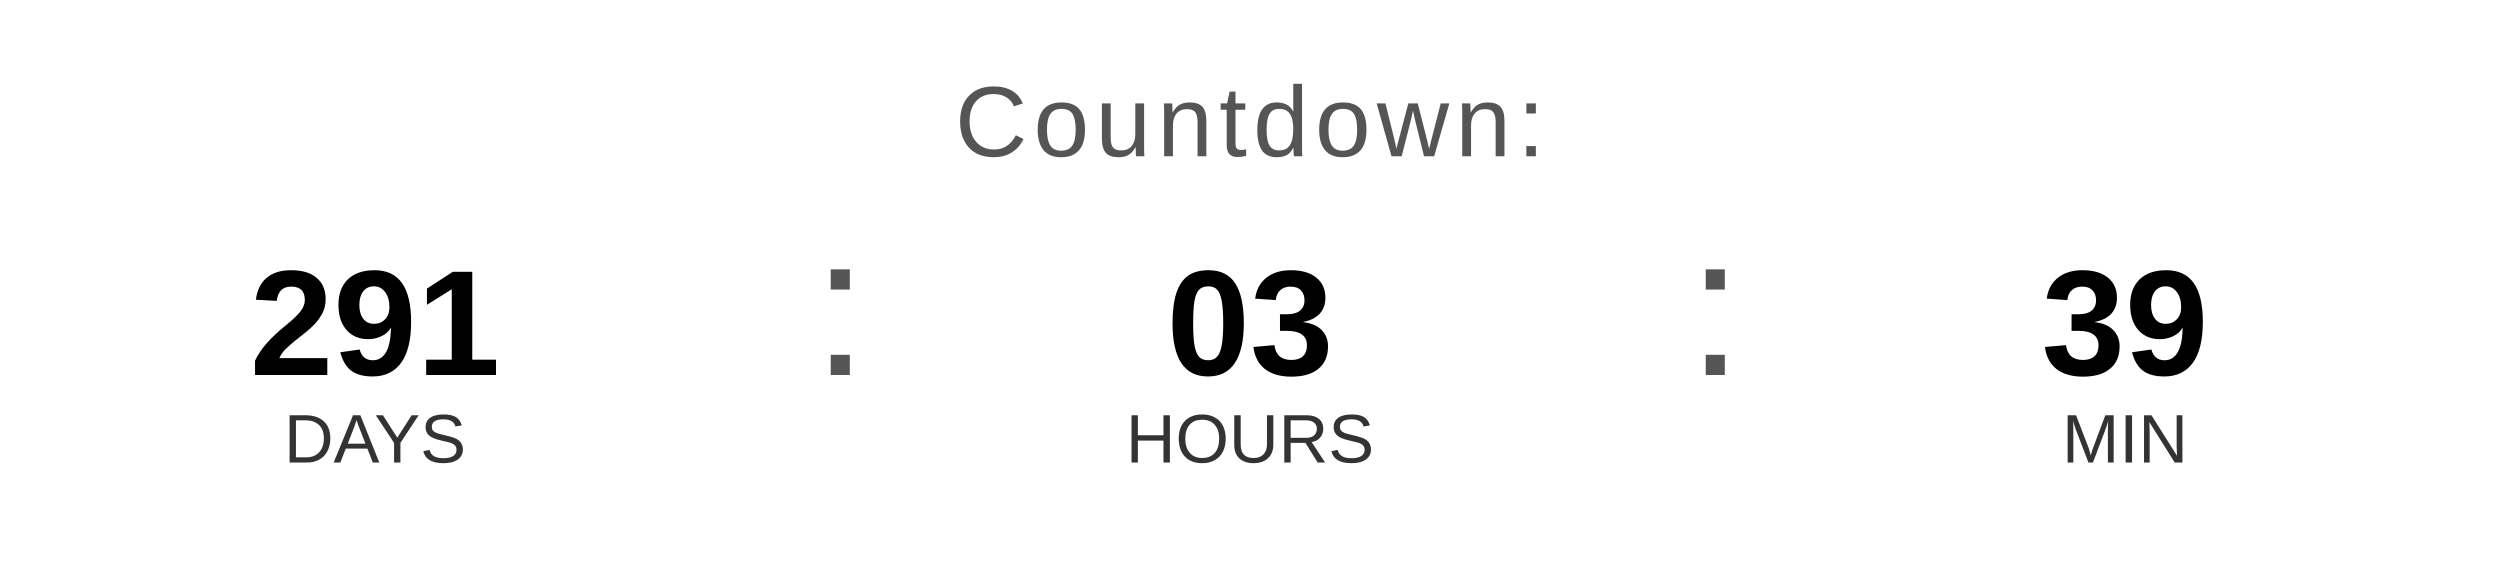
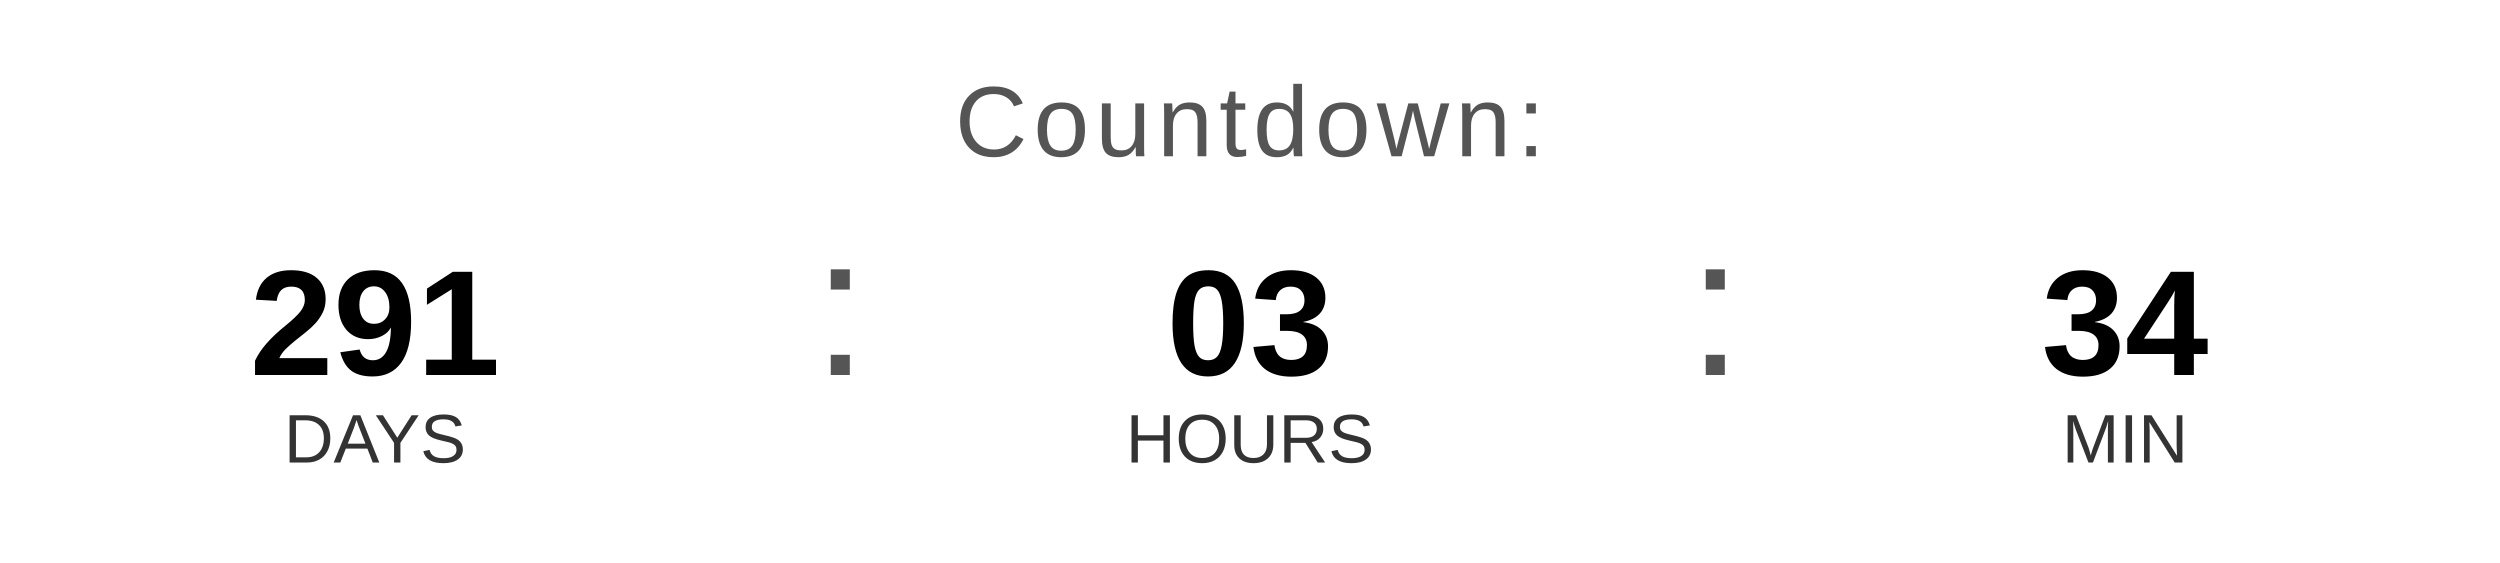
<svg xmlns="http://www.w3.org/2000/svg" width="400" height="90" viewBox="0 0 400 90">
  <text x="200" y="25" font-family="Arial, Helvetica, sans-serif" font-size="16" fill="#555555" text-anchor="middle" letter-spacing="1">
    Countdown:
  </text>
  <text x="60" y="60" font-family="Arial, Helvetica, sans-serif" font-size="24" font-weight="bold" fill="#000000" text-anchor="middle">291</text>
  <text x="60" y="74" font-family="Arial, Helvetica, sans-serif" font-size="11" fill="#333333" text-anchor="middle">DAYS</text>
  <text x="130" y="60" font-family="Arial, sans-serif" font-size="32" fill="#555555">:</text>
  <text x="200" y="60" font-family="Arial, Helvetica, sans-serif" font-size="24" font-weight="bold" fill="#000000" text-anchor="middle">03</text>
  <text x="200" y="74" font-family="Arial, Helvetica, sans-serif" font-size="11" fill="#333333" text-anchor="middle">HOURS</text>
  <text x="270" y="60" font-family="Arial, sans-serif" font-size="32" fill="#555555">:</text>
-   <text x="340" y="60" font-family="Arial, Helvetica, sans-serif" font-size="24" font-weight="bold" fill="#000000" text-anchor="middle">39</text>
+   <text x="340" y="60" font-family="Arial, Helvetica, sans-serif" font-size="24" font-weight="bold" fill="#000000" text-anchor="middle">34</text>
  <text x="340" y="74" font-family="Arial, Helvetica, sans-serif" font-size="11" fill="#333333" text-anchor="middle">MIN</text>
</svg>
